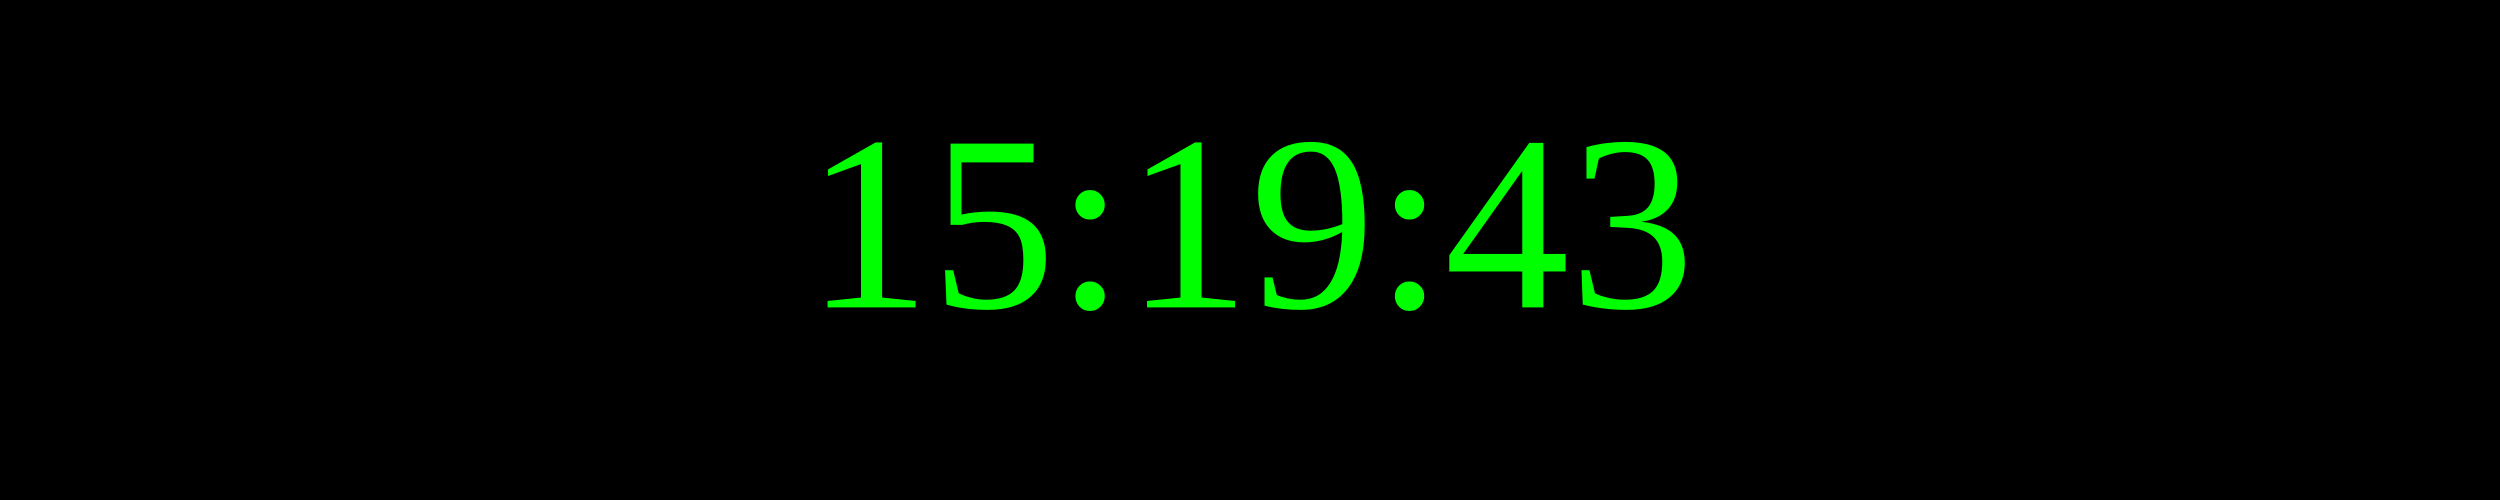
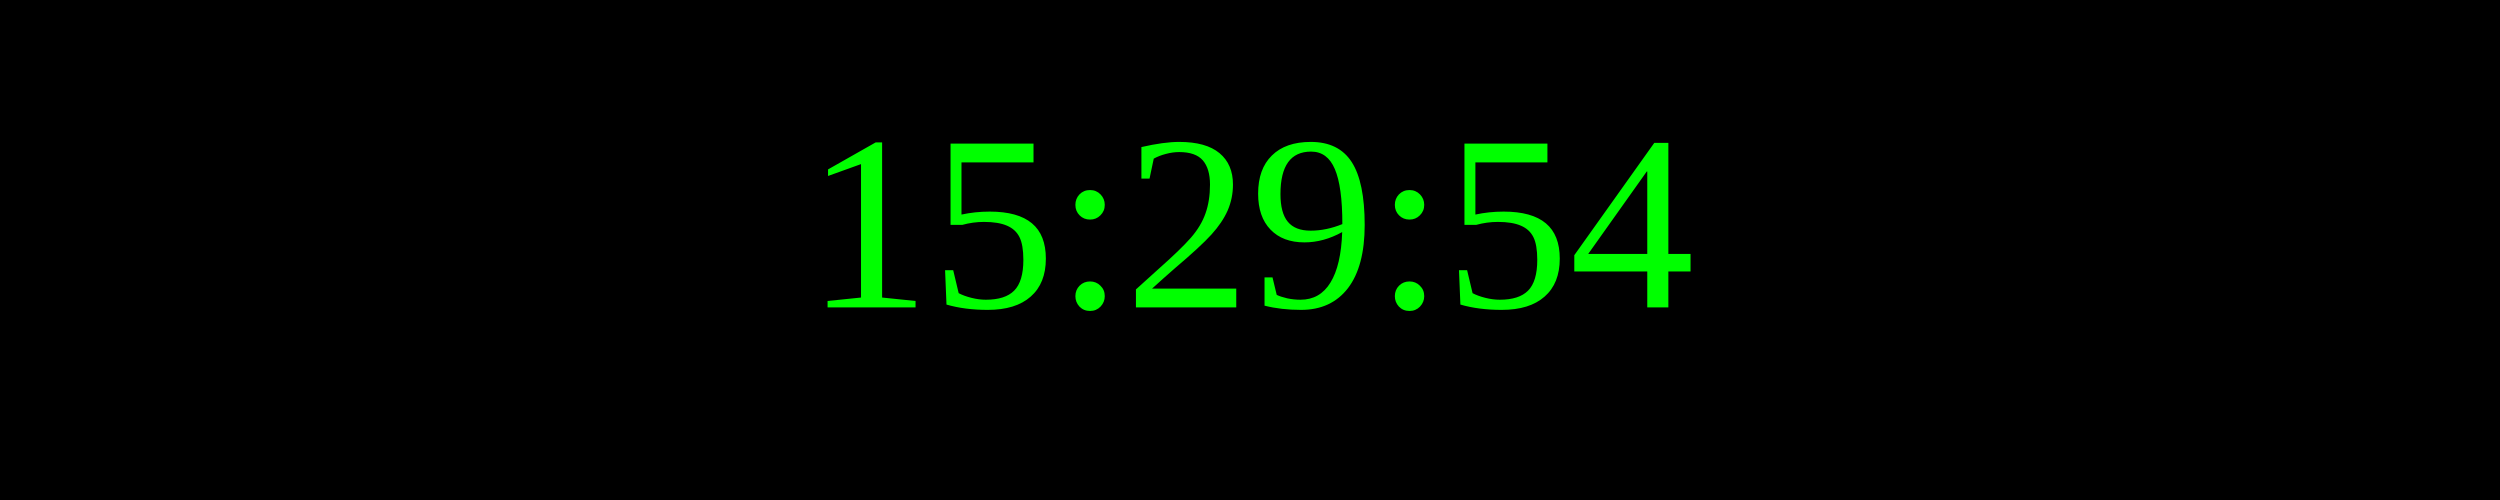
<svg xmlns="http://www.w3.org/2000/svg" width="250" height="50">
  <rect width="100%" height="100%" fill="black" />
  <text x="50%" y="50%" font-size="25" fill="lime" text-anchor="middle" dominant-baseline="middle">
- 15:19:43
+ 15:29:54
</text>
</svg>
